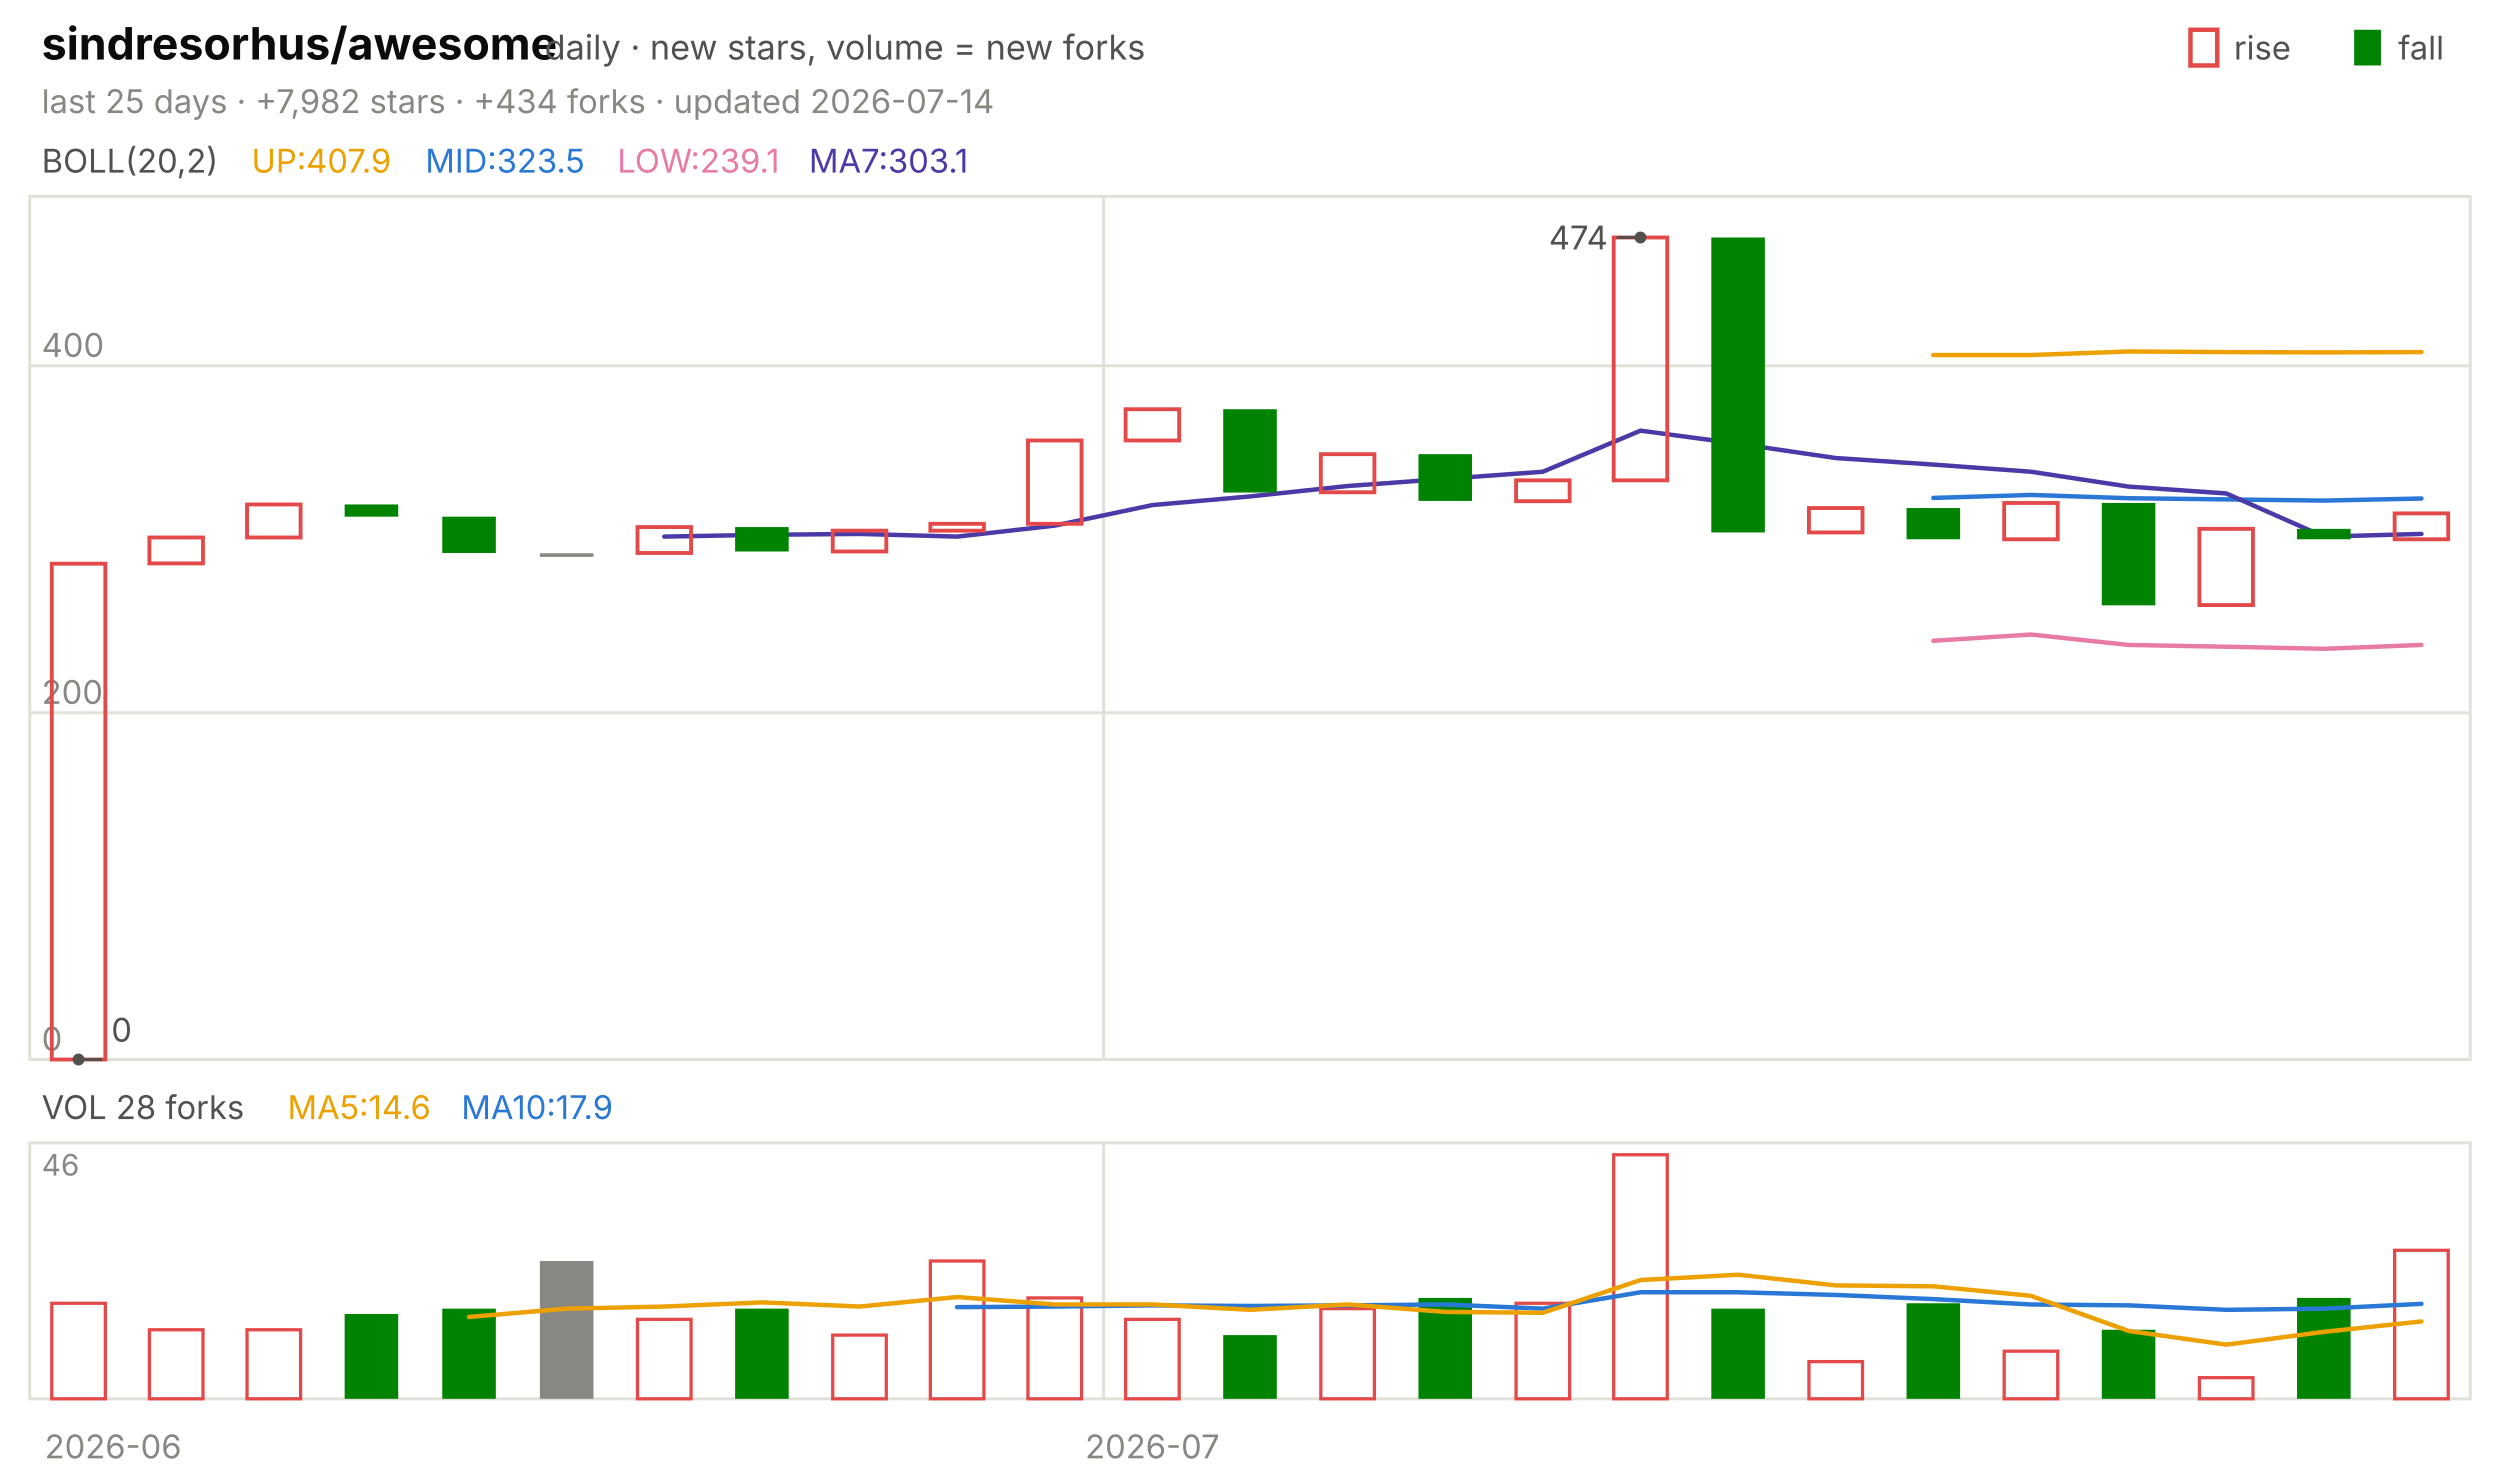
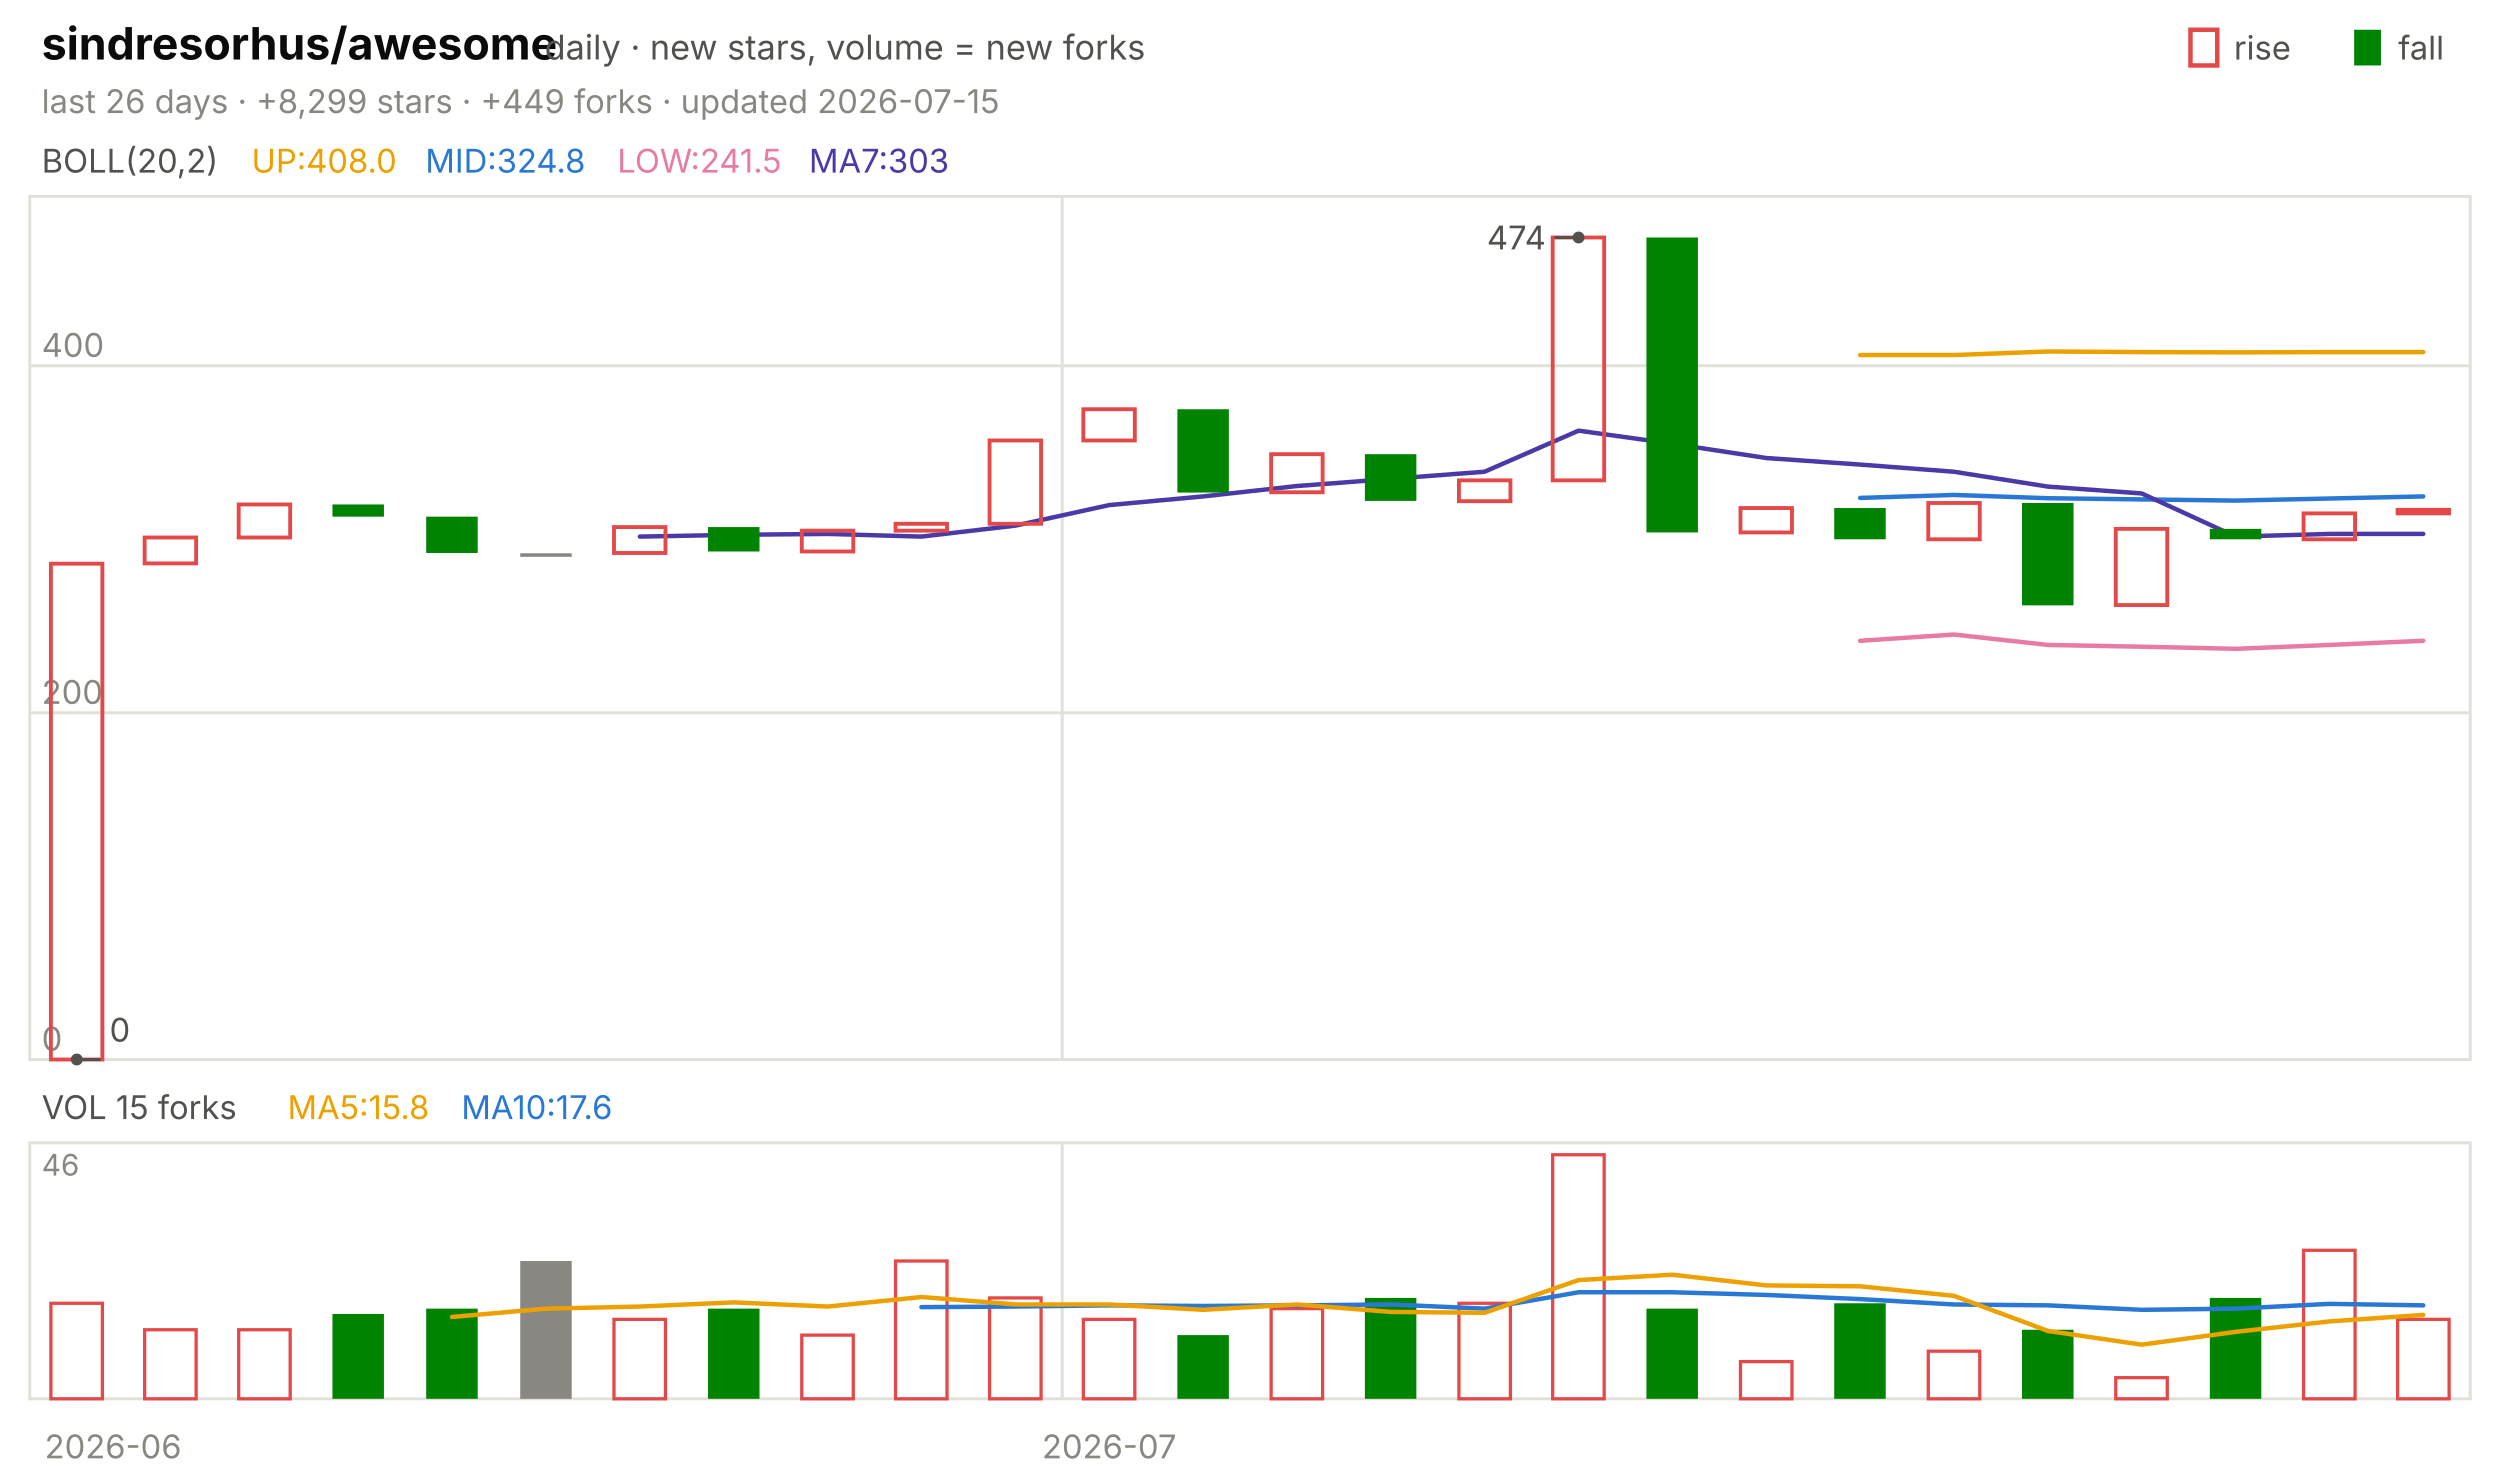
<svg xmlns="http://www.w3.org/2000/svg" viewBox="0 0 840 496" width="840" height="496" font-family="-apple-system,'Segoe UI',system-ui,sans-serif" role="img" aria-label="sindresorhus/awesome candlestick chart">
  <text x="14.0" y="20.0" font-size="15" fill="#0b0b0b" font-weight="650">sindresorhus/awesome</text>
  <text x="183.0" y="20.0" font-size="11.5" fill="#52514e">daily · new stars, volume = new forks</text>
  <text x="805.8" y="20.0" font-size="11.0" fill="#52514e">fall</text>
  <rect x="791" y="10" width="9" height="12" fill="#008300" />
  <text x="750.6" y="20.0" font-size="11.0" fill="#52514e">rise</text>
  <rect x="736" y="10" width="9" height="12" fill="none" stroke="#e34948" stroke-width="1.5" />
-   <text x="14.0" y="38.0" font-size="11.0" fill="#898781">last 25 days · +7,982 stars · +434 forks · updated 2026-07-14</text>
+   <text x="14.0" y="38.0" font-size="11.0" fill="#898781">last 26 days · +8,299 stars · +449 forks · updated 2026-07-15</text>
  <rect x="10" y="66" width="820" height="290" fill="none" stroke="#e1e0d9" />
  <rect x="10" y="384" width="820" height="86" fill="none" stroke="#e1e0d9" />
  <text x="38.0" y="490.0" font-size="11.0" fill="#898781" text-anchor="middle">2026-06</text>
-   <line x1="370.8" y1="66.0" x2="370.8" y2="356.0" stroke="#e1e0d9" stroke-width="1.0" />
-   <line x1="370.8" y1="384.0" x2="370.8" y2="470.0" stroke="#e1e0d9" stroke-width="1.0" />
-   <text x="387.2" y="490.0" font-size="11.0" fill="#898781" text-anchor="middle">2026-07</text>
+   <line x1="356.9" y1="66.0" x2="356.9" y2="356.0" stroke="#e1e0d9" stroke-width="1.0" />
+   <line x1="356.9" y1="384.0" x2="356.9" y2="470.0" stroke="#e1e0d9" stroke-width="1.0" />
+   <text x="372.7" y="490.0" font-size="11.0" fill="#898781" text-anchor="middle">2026-07</text>
  <text x="14.0" y="58.0" font-size="11.0" fill="#52514e">BOLL(20,2)</text>
-   <text x="84.5" y="58.0" font-size="11.0" fill="#eda100">UP:407.9</text>
-   <text x="142.9" y="58.0" font-size="11.0" fill="#2a78d6">MID:323.5</text>
-   <text x="207.4" y="58.0" font-size="11.0" fill="#e87ba4">LOW:239.1</text>
-   <text x="271.8" y="58.0" font-size="11.0" fill="#4a3aa7">MA7:303.1</text>
+   <text x="84.5" y="58.0" font-size="11.0" fill="#eda100">UP:408.0</text>
+   <text x="142.9" y="58.0" font-size="11.0" fill="#2a78d6">MID:324.8</text>
+   <text x="207.4" y="58.0" font-size="11.0" fill="#e87ba4">LOW:241.5</text>
+   <text x="271.8" y="58.0" font-size="11.0" fill="#4a3aa7">MA7:303</text>
  <line x1="10.0" y1="356.0" x2="830.0" y2="356.0" stroke="#e1e0d9" stroke-width="1.0" />
  <text x="14.0" y="353.0" font-size="11.0" fill="#898781">0</text>
  <line x1="10.0" y1="239.5" x2="830.0" y2="239.5" stroke="#e1e0d9" stroke-width="1.0" />
  <text x="14.0" y="236.5" font-size="11.0" fill="#898781">200</text>
  <line x1="10.0" y1="122.9" x2="830.0" y2="122.9" stroke="#e1e0d9" stroke-width="1.0" />
  <text x="14.0" y="119.9" font-size="11.0" fill="#898781">400</text>
-   <polyline points="649.6,119.3 682.4,119.3 715.2,118.1 748.0,118.3 780.8,118.4 813.6,118.3" fill="none" stroke="#eda100" stroke-width="1.5" stroke-linejoin="round" stroke-linecap="round" />
-   <polyline points="649.6,167.3 682.4,166.3 715.2,167.4 748.0,167.8 780.8,168.2 813.6,167.5" fill="none" stroke="#2a78d6" stroke-width="1.5" stroke-linejoin="round" stroke-linecap="round" />
-   <polyline points="649.6,215.3 682.4,213.2 715.2,216.7 748.0,217.3 780.8,218.0 813.6,216.7" fill="none" stroke="#e87ba4" stroke-width="1.5" stroke-linejoin="round" stroke-linecap="round" />
-   <polyline points="223.2,180.3 256.0,179.7 288.8,179.4 321.6,180.3 354.4,176.6 387.2,169.7 420.0,166.8 452.8,163.3 485.6,160.9 518.4,158.5 551.2,144.7 584.0,149.1 616.8,153.9 649.6,156.1 682.4,158.5 715.2,163.5 748.0,165.8 780.8,180.3 813.6,179.4" fill="none" stroke="#4a3aa7" stroke-width="1.5" stroke-linejoin="round" stroke-linecap="round" />
-   <rect x="17.4" y="189.4" width="18.0" height="166.6" fill="none" stroke="#e34948" stroke-width="1.3" />
-   <rect x="50.2" y="180.6" width="18.0" height="8.7" fill="none" stroke="#e34948" stroke-width="1.3" />
-   <rect x="83.0" y="169.5" width="18.0" height="11.1" fill="none" stroke="#e34948" stroke-width="1.3" />
-   <rect x="115.8" y="169.5" width="18.0" height="4.1" fill="#008300" />
-   <rect x="148.6" y="173.6" width="18.0" height="12.2" fill="#008300" />
-   <rect x="181.4" y="185.9" width="18.0" height="1.2" fill="#898781" />
-   <rect x="214.2" y="177.1" width="18.0" height="8.7" fill="none" stroke="#e34948" stroke-width="1.3" />
-   <rect x="247.0" y="177.1" width="18.0" height="8.2" fill="#008300" />
-   <rect x="279.8" y="178.3" width="18.0" height="7.0" fill="none" stroke="#e34948" stroke-width="1.3" />
-   <rect x="312.6" y="176.0" width="18.0" height="2.3" fill="none" stroke="#e34948" stroke-width="1.3" />
-   <rect x="345.4" y="148.0" width="18.0" height="28.0" fill="none" stroke="#e34948" stroke-width="1.3" />
-   <rect x="378.2" y="137.5" width="18.0" height="10.5" fill="none" stroke="#e34948" stroke-width="1.3" />
-   <rect x="411.0" y="137.5" width="18.0" height="28.0" fill="#008300" />
-   <rect x="443.8" y="152.6" width="18.0" height="12.8" fill="none" stroke="#e34948" stroke-width="1.3" />
-   <rect x="476.6" y="152.6" width="18.0" height="15.7" fill="#008300" />
-   <rect x="509.4" y="161.4" width="18.0" height="7.0" fill="none" stroke="#e34948" stroke-width="1.3" />
-   <rect x="542.2" y="79.8" width="18.0" height="81.6" fill="none" stroke="#e34948" stroke-width="1.3" />
-   <rect x="575.0" y="79.8" width="18.0" height="99.1" fill="#008300" />
-   <rect x="607.8" y="170.7" width="18.0" height="8.2" fill="none" stroke="#e34948" stroke-width="1.3" />
-   <rect x="640.6" y="170.7" width="18.0" height="10.5" fill="#008300" />
-   <rect x="673.4" y="169.0" width="18.0" height="12.2" fill="none" stroke="#e34948" stroke-width="1.3" />
-   <rect x="706.2" y="169.0" width="18.0" height="34.4" fill="#008300" />
-   <rect x="739.0" y="177.7" width="18.0" height="25.6" fill="none" stroke="#e34948" stroke-width="1.3" />
-   <rect x="771.8" y="177.7" width="18.0" height="3.5" fill="#008300" />
-   <rect x="804.6" y="172.5" width="18.0" height="8.7" fill="none" stroke="#e34948" stroke-width="1.3" />
-   <circle cx="551.2" cy="79.8" r="2" fill="#52514e" />
-   <line x1="551.2" y1="79.8" x2="543.2" y2="79.8" stroke="#52514e" stroke-width="1.0" />
-   <text x="540.2" y="83.8" font-size="11.0" fill="#52514e" text-anchor="end">474</text>
-   <circle cx="26.4" cy="356.0" r="2" fill="#52514e" />
-   <line x1="26.4" y1="356.0" x2="34.4" y2="356.0" stroke="#52514e" stroke-width="1.0" />
-   <text x="37.4" y="350.0" font-size="11.0" fill="#52514e">0</text>
-   <text x="14.0" y="376.0" font-size="11.0" fill="#52514e">VOL 28 forks</text>
-   <text x="96.6" y="376.0" font-size="11.0" fill="#eda100">MA5:14.6</text>
-   <text x="155.0" y="376.0" font-size="11.0" fill="#2a78d6">MA10:17.9</text>
+   <polyline points="625.0,119.3 656.5,119.3 688.1,118.1 719.6,118.3 751.2,118.4 782.7,118.3 814.2,118.3" fill="none" stroke="#eda100" stroke-width="1.5" stroke-linejoin="round" stroke-linecap="round" />
+   <polyline points="625.0,167.3 656.5,166.3 688.1,167.4 719.6,167.8 751.2,168.2 782.7,167.5 814.2,166.8" fill="none" stroke="#2a78d6" stroke-width="1.5" stroke-linejoin="round" stroke-linecap="round" />
+   <polyline points="625.0,215.3 656.5,213.2 688.1,216.7 719.6,217.3 751.2,218.0 782.7,216.7 814.2,215.3" fill="none" stroke="#e87ba4" stroke-width="1.5" stroke-linejoin="round" stroke-linecap="round" />
+   <polyline points="215.0,180.3 246.5,179.7 278.1,179.4 309.6,180.3 341.2,176.6 372.7,169.7 404.2,166.8 435.8,163.3 467.3,160.9 498.8,158.5 530.4,144.7 561.9,149.1 593.5,153.9 625.0,156.1 656.5,158.5 688.1,163.5 719.6,165.8 751.2,180.3 782.7,179.4 814.2,179.4" fill="none" stroke="#4a3aa7" stroke-width="1.5" stroke-linejoin="round" stroke-linecap="round" />
+   <rect x="17.1" y="189.4" width="17.3" height="166.6" fill="none" stroke="#e34948" stroke-width="1.3" />
+   <rect x="48.6" y="180.6" width="17.3" height="8.7" fill="none" stroke="#e34948" stroke-width="1.3" />
+   <rect x="80.2" y="169.5" width="17.3" height="11.1" fill="none" stroke="#e34948" stroke-width="1.3" />
+   <rect x="111.7" y="169.5" width="17.3" height="4.1" fill="#008300" />
+   <rect x="143.2" y="173.6" width="17.3" height="12.2" fill="#008300" />
+   <rect x="174.8" y="185.9" width="17.3" height="1.2" fill="#898781" />
+   <rect x="206.3" y="177.1" width="17.3" height="8.7" fill="none" stroke="#e34948" stroke-width="1.3" />
+   <rect x="237.9" y="177.1" width="17.3" height="8.2" fill="#008300" />
+   <rect x="269.4" y="178.3" width="17.3" height="7.0" fill="none" stroke="#e34948" stroke-width="1.3" />
+   <rect x="300.9" y="176.0" width="17.3" height="2.3" fill="none" stroke="#e34948" stroke-width="1.3" />
+   <rect x="332.5" y="148.0" width="17.3" height="28.0" fill="none" stroke="#e34948" stroke-width="1.3" />
+   <rect x="364.0" y="137.5" width="17.3" height="10.5" fill="none" stroke="#e34948" stroke-width="1.3" />
+   <rect x="395.6" y="137.5" width="17.3" height="28.0" fill="#008300" />
+   <rect x="427.1" y="152.6" width="17.3" height="12.8" fill="none" stroke="#e34948" stroke-width="1.3" />
+   <rect x="458.6" y="152.6" width="17.3" height="15.7" fill="#008300" />
+   <rect x="490.2" y="161.4" width="17.3" height="7.0" fill="none" stroke="#e34948" stroke-width="1.3" />
+   <rect x="521.7" y="79.8" width="17.3" height="81.6" fill="none" stroke="#e34948" stroke-width="1.3" />
+   <rect x="553.2" y="79.8" width="17.3" height="99.1" fill="#008300" />
+   <rect x="584.8" y="170.7" width="17.3" height="8.2" fill="none" stroke="#e34948" stroke-width="1.3" />
+   <rect x="616.3" y="170.7" width="17.3" height="10.5" fill="#008300" />
+   <rect x="647.9" y="169.0" width="17.3" height="12.2" fill="none" stroke="#e34948" stroke-width="1.3" />
+   <rect x="679.4" y="169.0" width="17.3" height="34.4" fill="#008300" />
+   <rect x="710.9" y="177.7" width="17.3" height="25.6" fill="none" stroke="#e34948" stroke-width="1.3" />
+   <rect x="742.5" y="177.7" width="17.3" height="3.5" fill="#008300" />
+   <rect x="774.0" y="172.5" width="17.3" height="8.7" fill="none" stroke="#e34948" stroke-width="1.3" />
+   <rect x="805.6" y="171.3" width="17.3" height="1.2" fill="none" stroke="#e34948" stroke-width="1.3" />
+   <circle cx="530.4" cy="79.8" r="2" fill="#52514e" />
+   <line x1="530.4" y1="79.8" x2="522.4" y2="79.8" stroke="#52514e" stroke-width="1.0" />
+   <text x="519.4" y="83.8" font-size="11.0" fill="#52514e" text-anchor="end">474</text>
+   <circle cx="25.8" cy="356.0" r="2" fill="#52514e" />
+   <line x1="25.8" y1="356.0" x2="33.8" y2="356.0" stroke="#52514e" stroke-width="1.0" />
+   <text x="36.8" y="350.0" font-size="11.0" fill="#52514e">0</text>
+   <text x="14.0" y="376.0" font-size="11.0" fill="#52514e">VOL 15 forks</text>
+   <text x="96.6" y="376.0" font-size="11.0" fill="#eda100">MA5:15.8</text>
+   <text x="155.0" y="376.0" font-size="11.0" fill="#2a78d6">MA10:17.6</text>
  <text x="14.0" y="395.0" font-size="10" fill="#898781">46</text>
-   <rect x="17.4" y="437.9" width="18.0" height="32.1" fill="none" stroke="#e34948" stroke-width="1.1" />
-   <rect x="50.2" y="446.8" width="18.0" height="23.2" fill="none" stroke="#e34948" stroke-width="1.1" />
-   <rect x="83.0" y="446.8" width="18.0" height="23.2" fill="none" stroke="#e34948" stroke-width="1.1" />
-   <rect x="115.8" y="441.5" width="18.0" height="28.5" fill="#008300" />
-   <rect x="148.6" y="439.7" width="18.0" height="30.3" fill="#008300" />
-   <rect x="181.4" y="423.7" width="18.0" height="46.3" fill="#898781" />
-   <rect x="214.2" y="443.3" width="18.0" height="26.7" fill="none" stroke="#e34948" stroke-width="1.1" />
-   <rect x="247.0" y="439.7" width="18.0" height="30.3" fill="#008300" />
-   <rect x="279.8" y="448.6" width="18.0" height="21.4" fill="none" stroke="#e34948" stroke-width="1.1" />
-   <rect x="312.6" y="423.7" width="18.0" height="46.3" fill="none" stroke="#e34948" stroke-width="1.1" />
-   <rect x="345.4" y="436.1" width="18.0" height="33.9" fill="none" stroke="#e34948" stroke-width="1.1" />
-   <rect x="378.2" y="443.3" width="18.0" height="26.7" fill="none" stroke="#e34948" stroke-width="1.1" />
-   <rect x="411.0" y="448.6" width="18.0" height="21.4" fill="#008300" />
-   <rect x="443.8" y="439.7" width="18.0" height="30.3" fill="none" stroke="#e34948" stroke-width="1.1" />
-   <rect x="476.6" y="436.1" width="18.0" height="33.9" fill="#008300" />
-   <rect x="509.4" y="437.9" width="18.0" height="32.1" fill="none" stroke="#e34948" stroke-width="1.1" />
-   <rect x="542.2" y="388.0" width="18.0" height="82.0" fill="none" stroke="#e34948" stroke-width="1.1" />
-   <rect x="575.0" y="439.7" width="18.0" height="30.3" fill="#008300" />
-   <rect x="607.8" y="457.5" width="18.0" height="12.5" fill="none" stroke="#e34948" stroke-width="1.1" />
-   <rect x="640.6" y="437.9" width="18.0" height="32.1" fill="#008300" />
-   <rect x="673.4" y="454.0" width="18.0" height="16.0" fill="none" stroke="#e34948" stroke-width="1.1" />
-   <rect x="706.2" y="446.8" width="18.0" height="23.2" fill="#008300" />
-   <rect x="739.0" y="462.9" width="18.0" height="7.1" fill="none" stroke="#e34948" stroke-width="1.1" />
-   <rect x="771.8" y="436.1" width="18.0" height="33.9" fill="#008300" />
-   <rect x="804.6" y="420.1" width="18.0" height="49.9" fill="none" stroke="#e34948" stroke-width="1.1" />
-   <polyline points="321.6,439.2 354.4,439.0 387.2,438.6 420.0,438.8 452.8,438.6 485.6,438.3 518.4,439.7 551.2,434.2 584.0,434.2 616.8,435.1 649.6,436.5 682.4,438.3 715.2,438.6 748.0,440.1 780.8,439.7 813.6,438.1" fill="none" stroke="#2a78d6" stroke-width="1.5" stroke-linejoin="round" stroke-linecap="round" />
-   <polyline points="157.6,442.5 190.4,439.7 223.2,439.0 256.0,437.6 288.8,439.0 321.6,435.8 354.4,438.3 387.2,438.3 420.0,440.1 452.8,438.3 485.6,440.8 518.4,441.1 551.2,430.1 584.0,428.3 616.8,431.9 649.6,432.2 682.4,435.4 715.2,447.2 748.0,451.8 780.8,447.5 813.6,444.0" fill="none" stroke="#eda100" stroke-width="1.5" stroke-linejoin="round" stroke-linecap="round" />
+   <rect x="17.1" y="437.9" width="17.3" height="32.1" fill="none" stroke="#e34948" stroke-width="1.1" />
+   <rect x="48.6" y="446.8" width="17.3" height="23.2" fill="none" stroke="#e34948" stroke-width="1.1" />
+   <rect x="80.2" y="446.8" width="17.3" height="23.2" fill="none" stroke="#e34948" stroke-width="1.1" />
+   <rect x="111.7" y="441.5" width="17.3" height="28.5" fill="#008300" />
+   <rect x="143.2" y="439.7" width="17.3" height="30.3" fill="#008300" />
+   <rect x="174.8" y="423.7" width="17.3" height="46.3" fill="#898781" />
+   <rect x="206.3" y="443.3" width="17.3" height="26.7" fill="none" stroke="#e34948" stroke-width="1.1" />
+   <rect x="237.9" y="439.7" width="17.3" height="30.3" fill="#008300" />
+   <rect x="269.4" y="448.6" width="17.3" height="21.4" fill="none" stroke="#e34948" stroke-width="1.1" />
+   <rect x="300.9" y="423.7" width="17.3" height="46.3" fill="none" stroke="#e34948" stroke-width="1.1" />
+   <rect x="332.5" y="436.1" width="17.3" height="33.9" fill="none" stroke="#e34948" stroke-width="1.1" />
+   <rect x="364.0" y="443.3" width="17.3" height="26.7" fill="none" stroke="#e34948" stroke-width="1.1" />
+   <rect x="395.6" y="448.6" width="17.3" height="21.4" fill="#008300" />
+   <rect x="427.1" y="439.7" width="17.3" height="30.3" fill="none" stroke="#e34948" stroke-width="1.1" />
+   <rect x="458.6" y="436.1" width="17.3" height="33.9" fill="#008300" />
+   <rect x="490.2" y="437.9" width="17.3" height="32.1" fill="none" stroke="#e34948" stroke-width="1.1" />
+   <rect x="521.7" y="388.0" width="17.3" height="82.0" fill="none" stroke="#e34948" stroke-width="1.1" />
+   <rect x="553.2" y="439.7" width="17.3" height="30.3" fill="#008300" />
+   <rect x="584.8" y="457.5" width="17.3" height="12.5" fill="none" stroke="#e34948" stroke-width="1.1" />
+   <rect x="616.3" y="437.9" width="17.3" height="32.1" fill="#008300" />
+   <rect x="647.9" y="454.0" width="17.3" height="16.0" fill="none" stroke="#e34948" stroke-width="1.1" />
+   <rect x="679.4" y="446.8" width="17.3" height="23.2" fill="#008300" />
+   <rect x="710.9" y="462.9" width="17.3" height="7.1" fill="none" stroke="#e34948" stroke-width="1.1" />
+   <rect x="742.5" y="436.1" width="17.3" height="33.9" fill="#008300" />
+   <rect x="774.0" y="420.1" width="17.3" height="49.9" fill="none" stroke="#e34948" stroke-width="1.1" />
+   <rect x="805.6" y="443.3" width="17.3" height="26.7" fill="none" stroke="#e34948" stroke-width="1.1" />
+   <polyline points="309.6,439.2 341.2,439.0 372.7,438.6 404.2,438.8 435.8,438.6 467.3,438.3 498.8,439.7 530.4,434.2 561.9,434.2 593.5,435.1 625.0,436.5 656.5,438.3 688.1,438.6 719.6,440.1 751.2,439.7 782.7,438.1 814.2,438.6" fill="none" stroke="#2a78d6" stroke-width="1.5" stroke-linejoin="round" stroke-linecap="round" />
+   <polyline points="151.9,442.5 183.5,439.7 215.0,439.0 246.5,437.6 278.1,439.0 309.6,435.8 341.2,438.3 372.7,438.3 404.2,440.1 435.8,438.3 467.3,440.8 498.8,441.1 530.4,430.1 561.9,428.3 593.5,431.9 625.0,432.2 656.5,435.4 688.1,447.2 719.6,451.8 751.2,447.5 782.7,444.0 814.2,441.8" fill="none" stroke="#eda100" stroke-width="1.5" stroke-linejoin="round" stroke-linecap="round" />
</svg>
